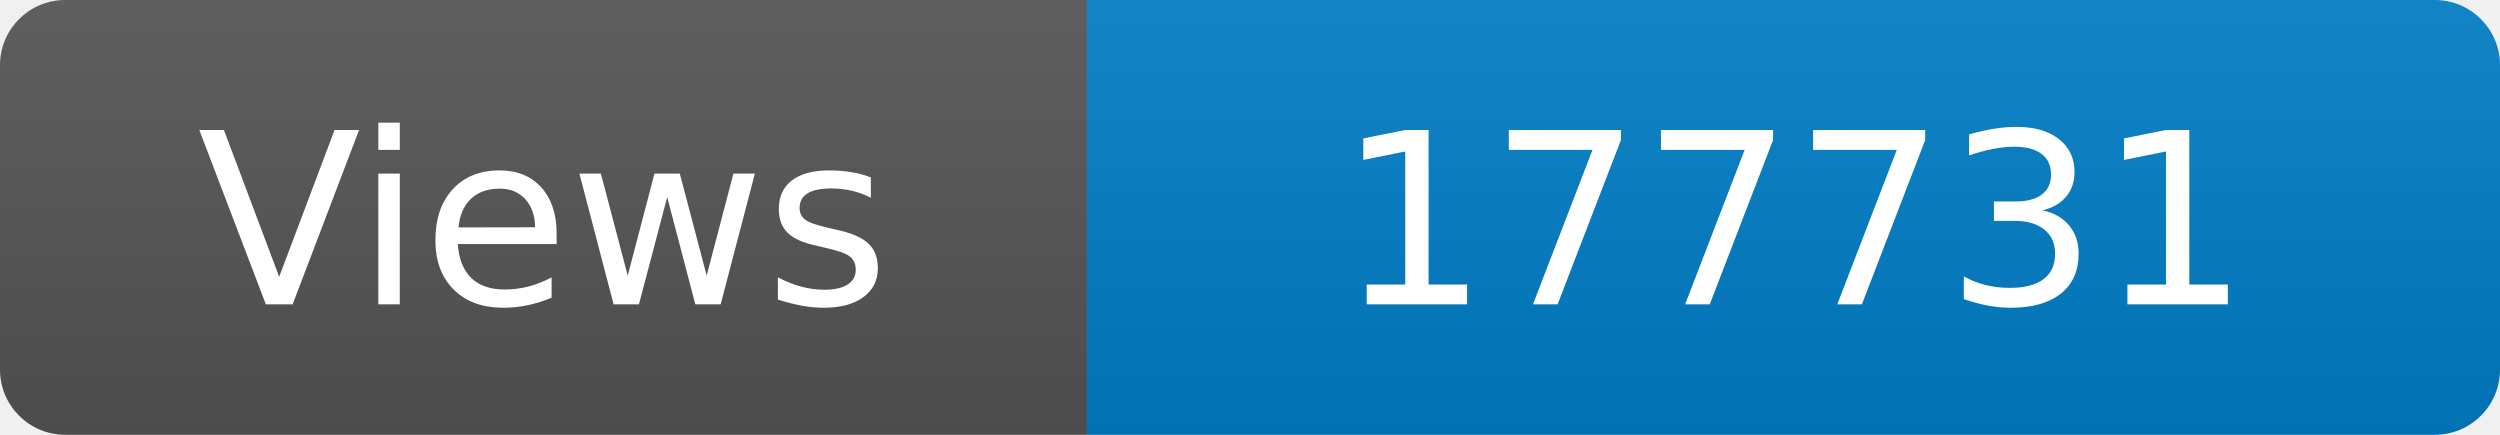
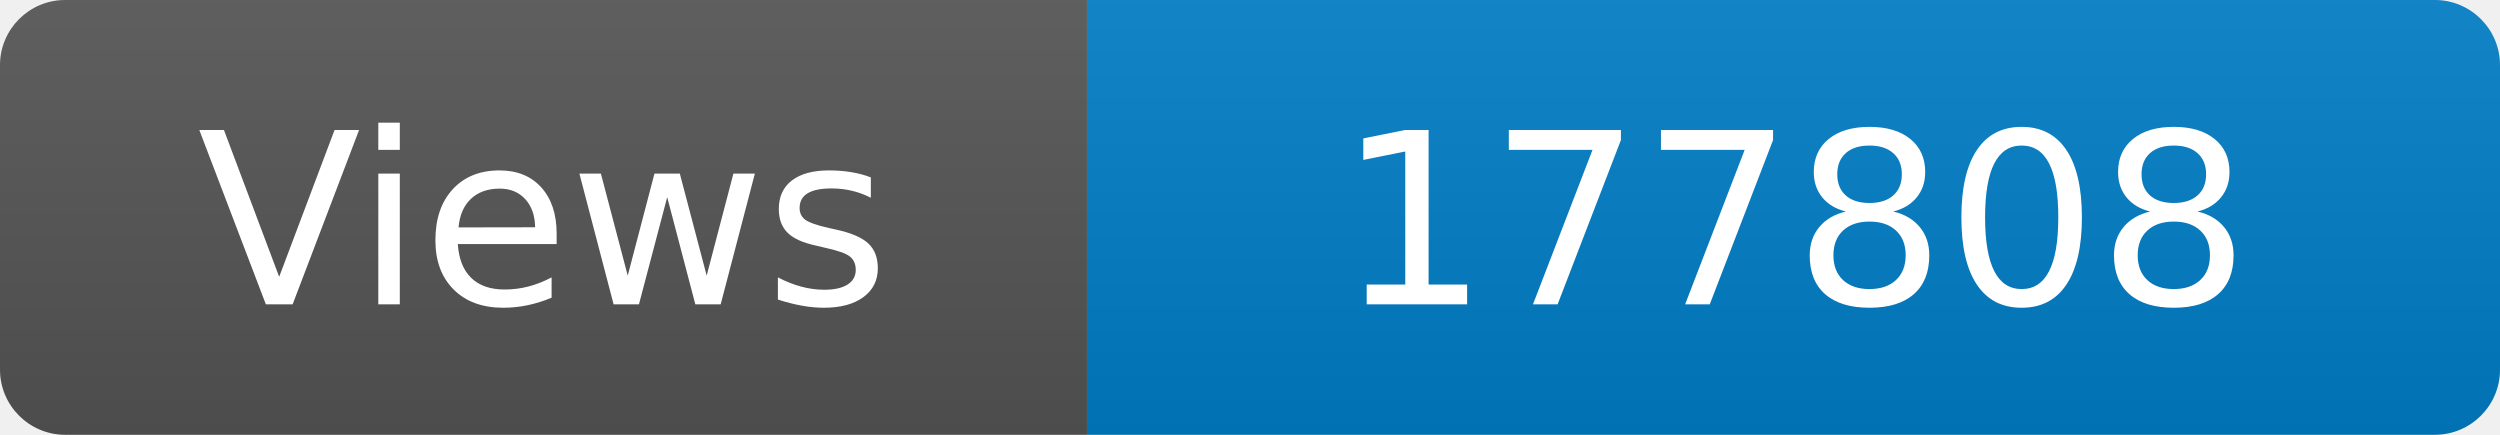
<svg xmlns="http://www.w3.org/2000/svg" width="115" height="20" role="img" aria-label="Maintained?: yes">
  <linearGradient id="s" x2="0" y2="100%">
    <stop offset="0" stop-color="#bbb" stop-opacity=".1" />
    <stop offset="1" stop-opacity=".1" />
  </linearGradient>
  <clipPath id="r">
    <rect width="115" height="20" rx="3" fill="#fff" />
  </clipPath>
  <g clip-path="url(#r)">
    <rect width="50" height="20" fill="#555" />
    <rect x="50" width="160" height="20" fill="#007ec6" />
    <rect width="115" height="20" fill="url(#s)" />
  </g>
  <g fill="#fff" text-anchor="middle" font-family="Verdana,Geneva,DejaVu Sans,sans-serif" font-size="110">
    <text x="250" y="140" transform="scale(.1)" fill="#fff">Views</text>
-     <text x="825" y="140" transform="scale(.1)" fill="#fff">177731</text>
+     <text x="825" y="140" transform="scale(.1)" fill="#fff">177808</text>
  </g>
</svg>
